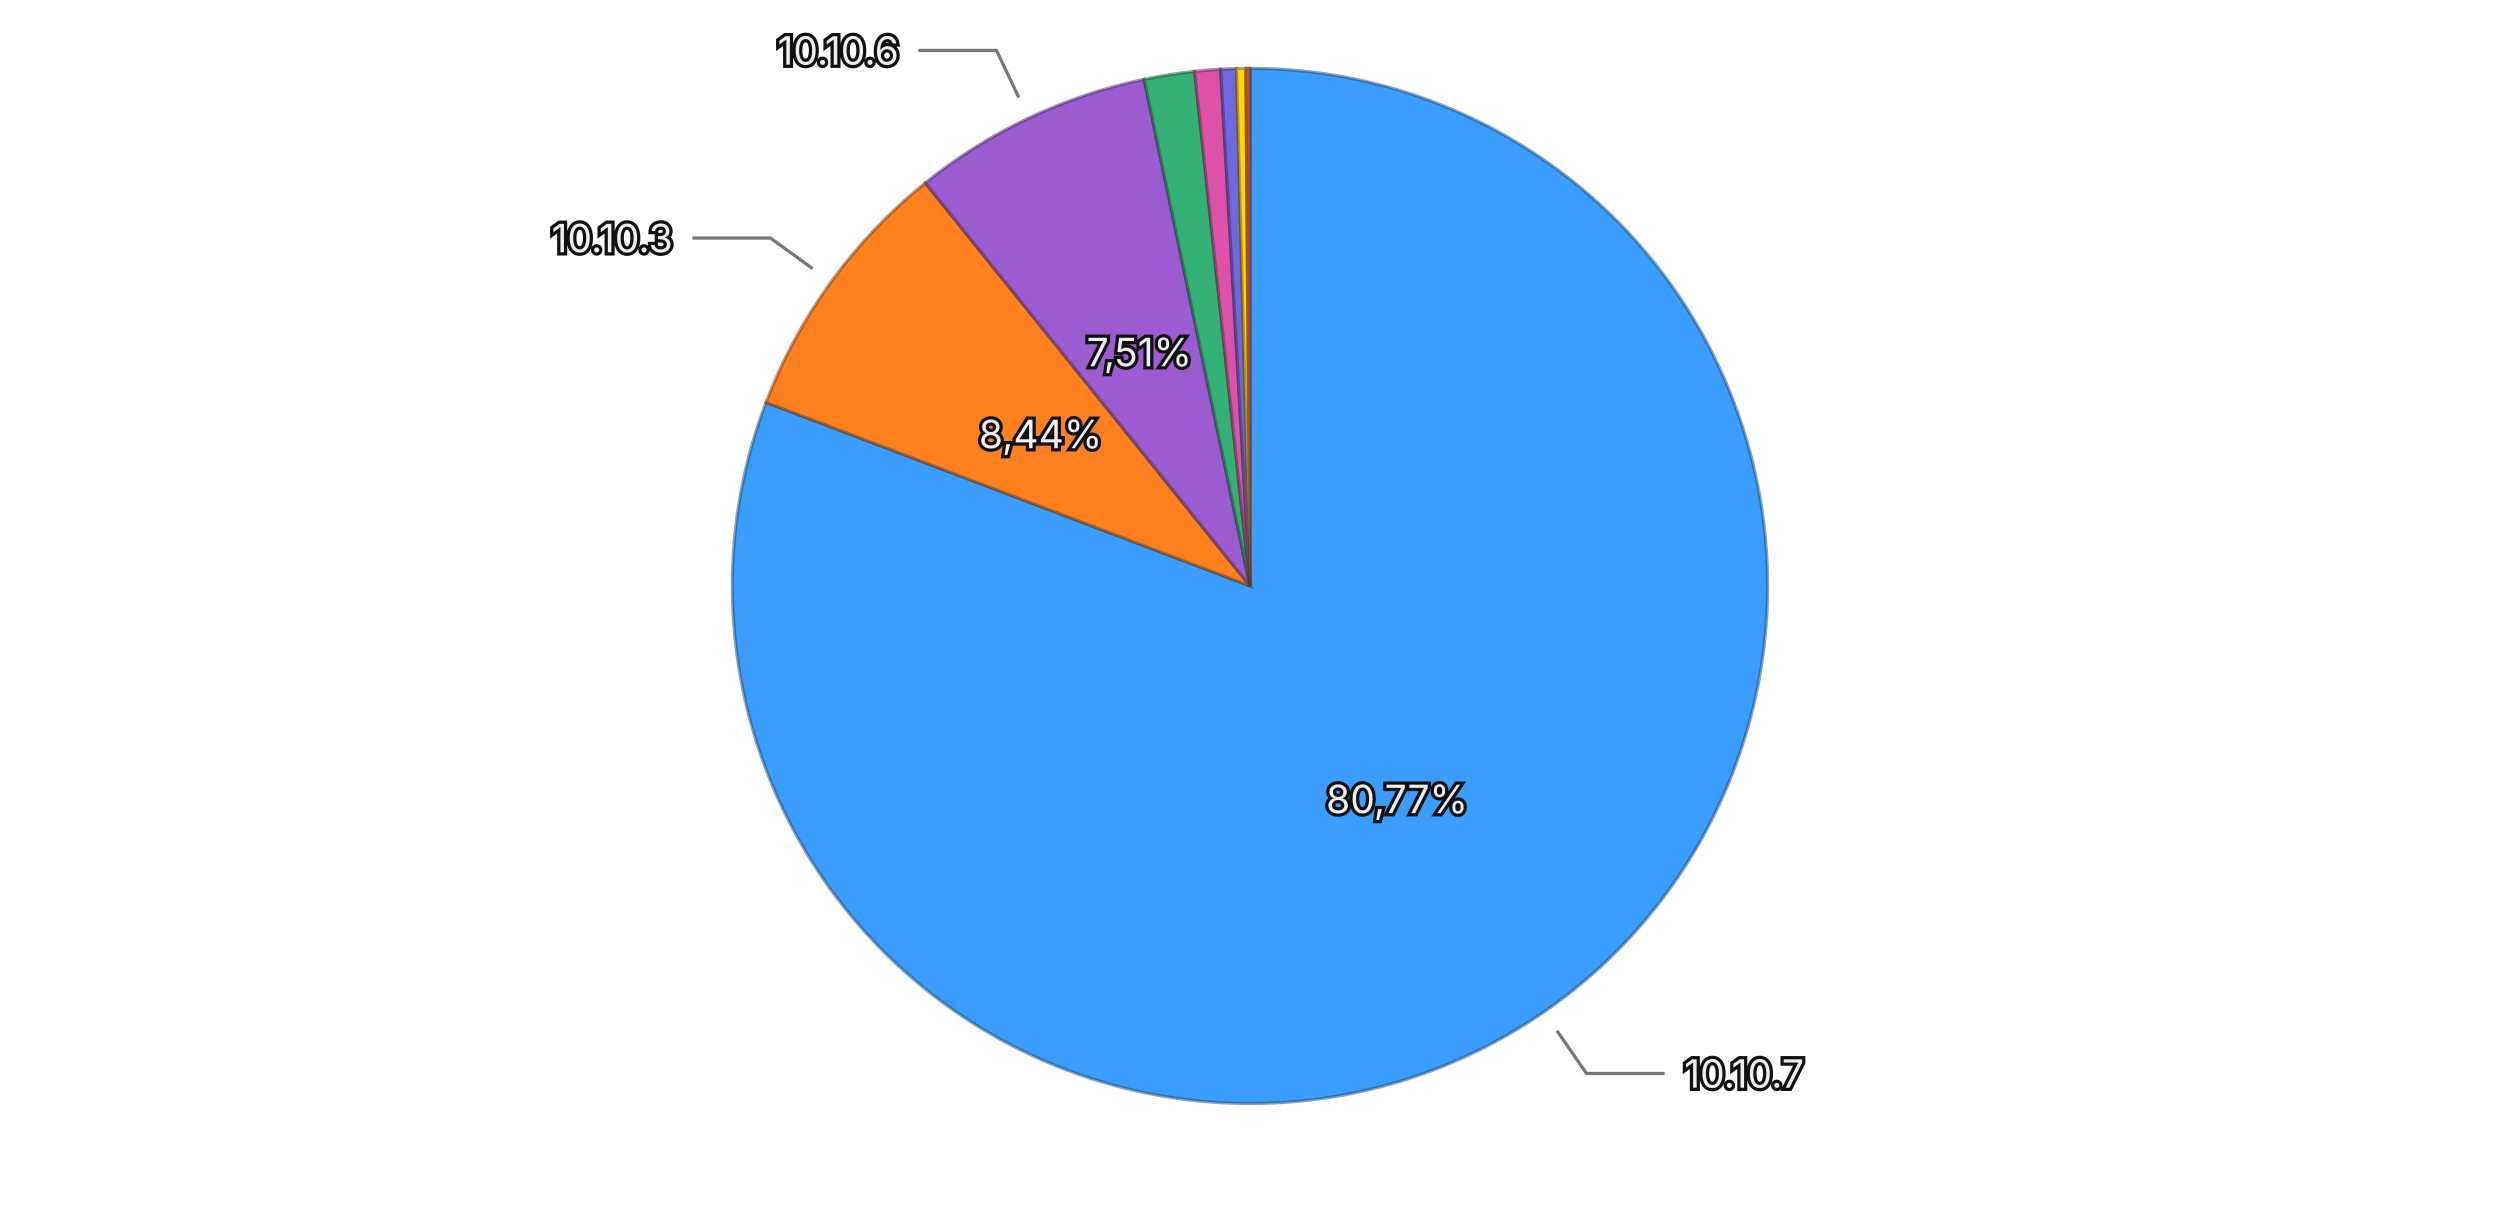
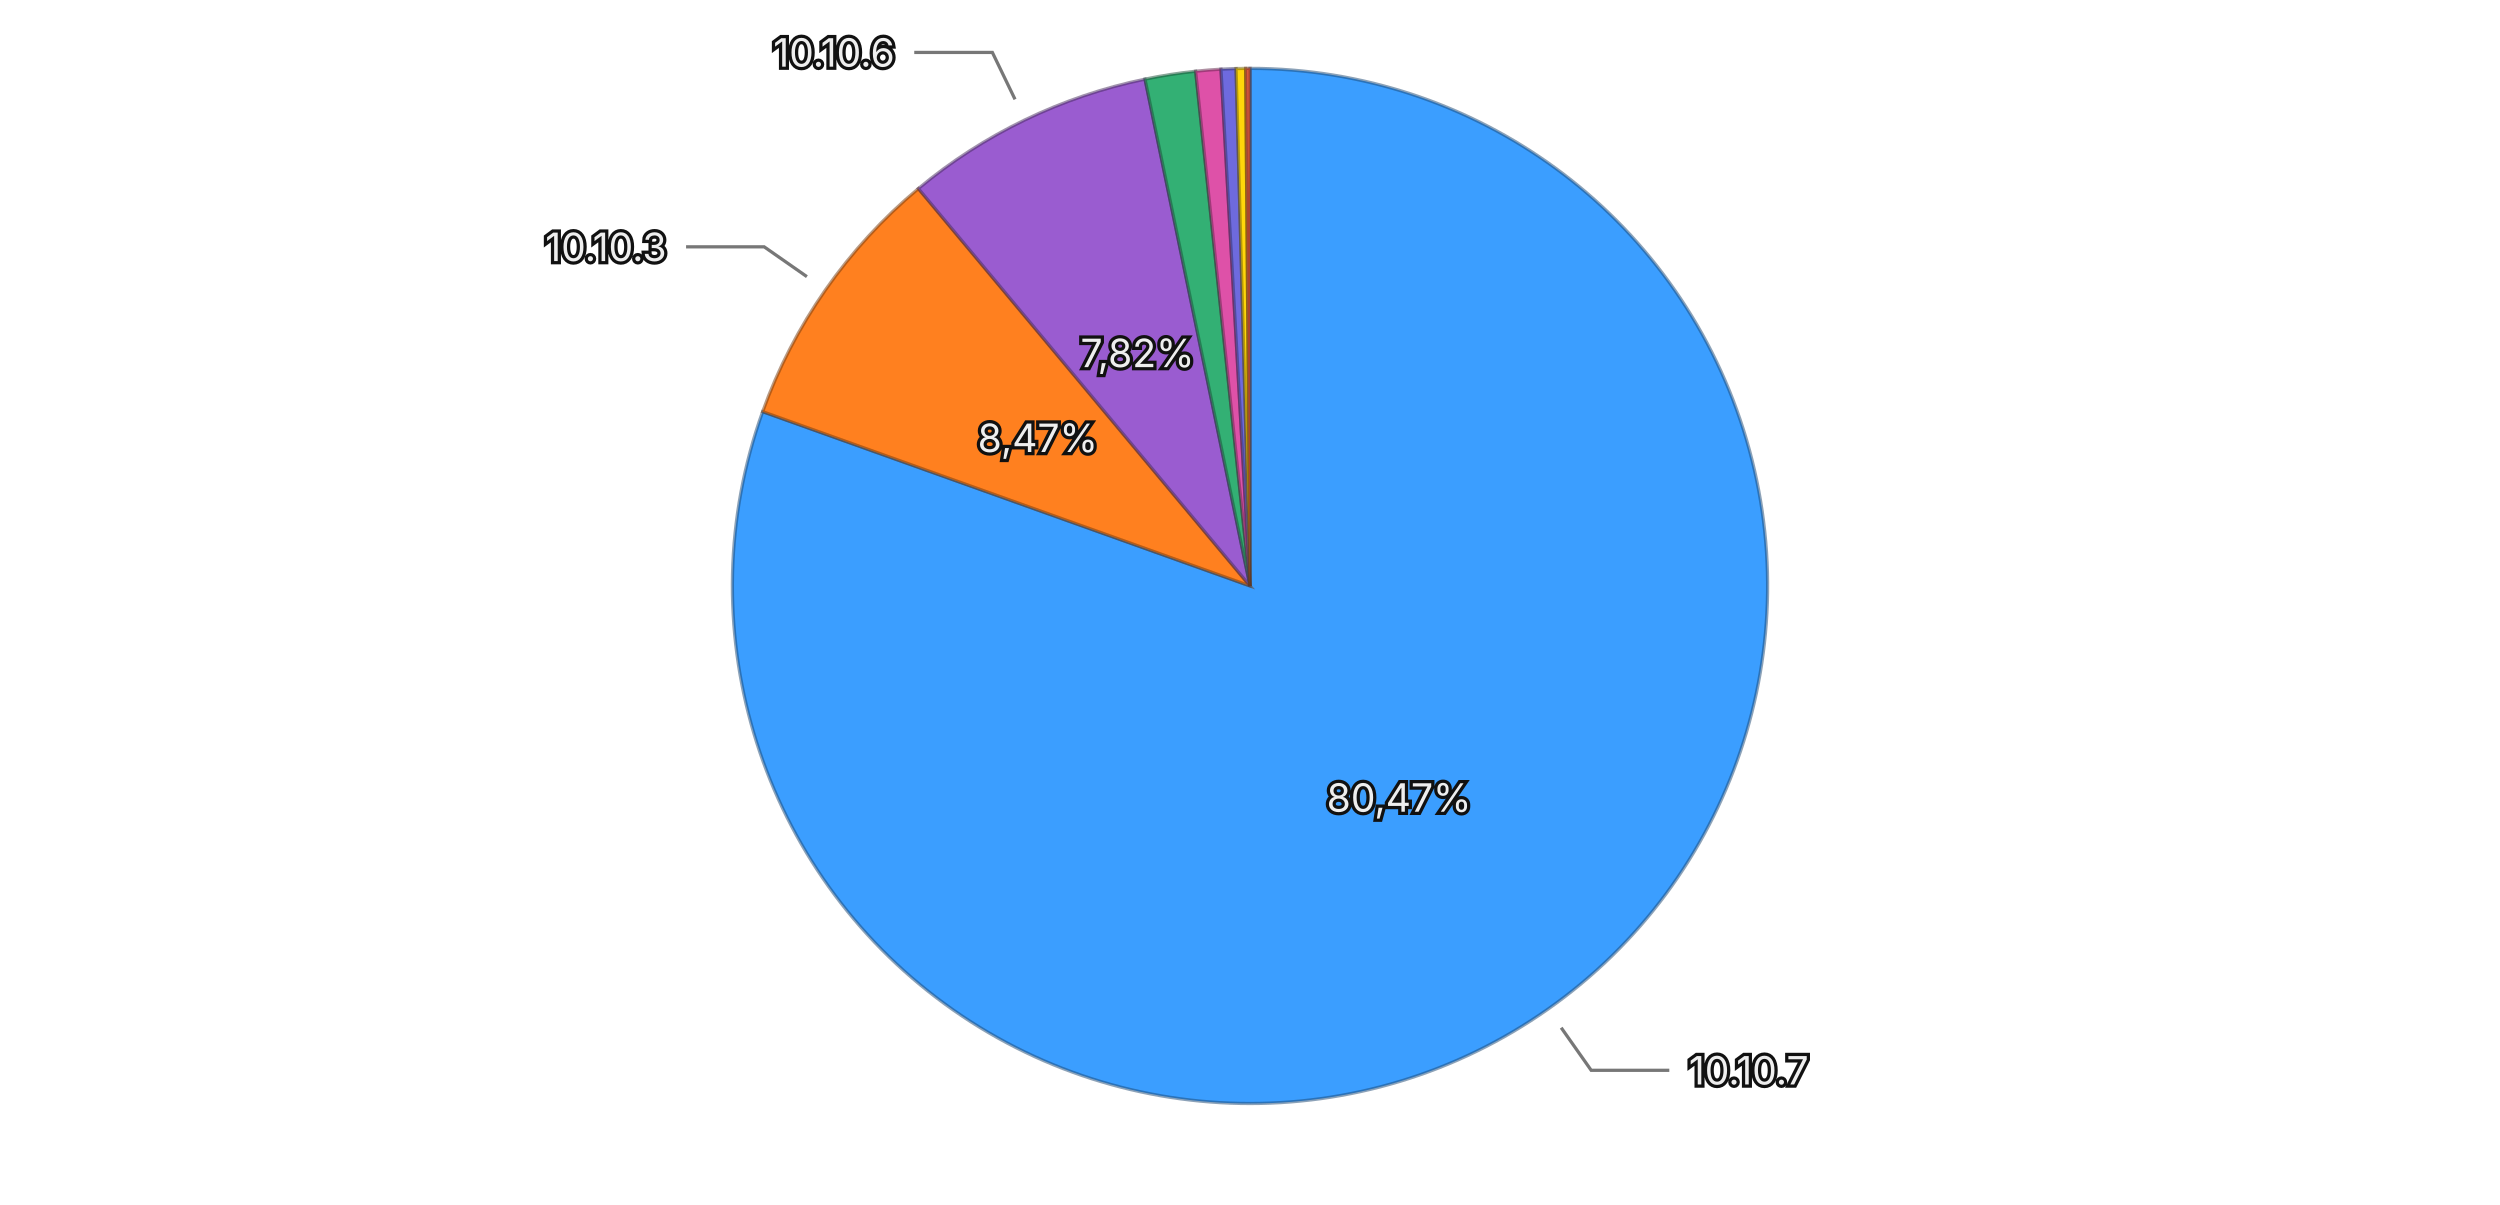
<svg xmlns="http://www.w3.org/2000/svg" viewBox="0 0 768 370">
  <rect width="768" height="370" fill="transparent" />
  <g>
-     <path d="M384,180 L384.000,21.000 A159,159 0 1,1 235.336,123.608 Z" fill="#3b9eff" stroke="rgba(26, 71, 114, 0.5)" stroke-width="1" />
-     <path d="M384,180 L235.336,123.608 A159,159 0 0,1 284.252,56.180 Z" fill="#ff801f" stroke="rgba(114, 57, 13, 0.5)" stroke-width="1" />
-     <path d="M384,180 L284.252,56.180 A159,159 0 0,1 351.462,24.365 Z" fill="#9a5cd0" stroke="rgba(69, 41, 93, 0.5)" stroke-width="1" />
-     <path d="M384,180 L351.462,24.365 A159,159 0 0,1 366.978,21.914 Z" fill="#33b074" stroke="rgba(22, 79, 52, 0.5)" stroke-width="1" />
-     <path d="M384,180 L366.978,21.914 A159,159 0 0,1 374.984,21.256 Z" fill="#de51a8" stroke="rgba(99, 36, 75, 0.5)" stroke-width="1" />
-     <path d="M384,180 L374.984,21.256 A159,159 0 0,1 379.843,21.054 Z" fill="#6e6ade" stroke="rgba(49, 47, 99, 0.5)" stroke-width="1" />
-     <path d="M384,180 L379.843,21.054 A159,159 0 0,1 382.731,21.005 Z" fill="#ffd60a" stroke="rgba(114, 96, 4, 0.5)" stroke-width="1" />
-     <path d="M384,180 L382.731,21.005 A159,159 0 0,1 384.000,21.000 Z" fill="#ec6142" stroke="rgba(106, 43, 29, 0.5)" stroke-width="1" />
-     <text x="429.159" y="245.429" text-anchor="middle" dominant-baseline="central" font-family="system-ui, -apple-system, sans-serif" font-size="12" fill="#eeeeee" stroke="#111111" stroke-width="2" paint-order="stroke">80,77%</text>
-     <text x="319.650" y="133.317" text-anchor="middle" dominant-baseline="central" font-family="system-ui, -apple-system, sans-serif" font-size="12" fill="#eeeeee" stroke="#111111" stroke-width="2" paint-order="stroke">8,44%</text>
-     <text x="349.985" y="108.144" text-anchor="middle" dominant-baseline="central" font-family="system-ui, -apple-system, sans-serif" font-size="12" fill="#eeeeee" stroke="#111111" stroke-width="2" paint-order="stroke">7,51%</text>
+     <path d="M384,180 L384.000,21.000 A159,159 0 1,1 234.285,126.462 Z" fill="#3b9eff" stroke="rgba(26, 71, 114, 0.5)" stroke-width="1" />
+     <path d="M384,180 L234.285,126.462 A159,159 0 0,1 282.120,57.928 Z" fill="#ff801f" stroke="rgba(114, 57, 13, 0.5)" stroke-width="1" />
+     <path d="M384,180 L282.120,57.928 A159,159 0 0,1 351.747,24.306 Z" fill="#9a5cd0" stroke="rgba(69, 41, 93, 0.5)" stroke-width="1" />
+     <path d="M384,180 L351.747,24.306 A159,159 0 0,1 367.300,21.879 Z" fill="#33b074" stroke="rgba(22, 79, 52, 0.5)" stroke-width="1" />
+     <path d="M384,180 L367.300,21.879 A159,159 0 0,1 375.077,21.251 Z" fill="#de51a8" stroke="rgba(99, 36, 75, 0.5)" stroke-width="1" />
+     <path d="M384,180 L375.077,21.251 A159,159 0 0,1 379.712,21.058 Z" fill="#6e6ade" stroke="rgba(49, 47, 99, 0.5)" stroke-width="1" />
+     <path d="M384,180 L379.712,21.058 A159,159 0 0,1 382.664,21.006 Z" fill="#ffd60a" stroke="rgba(114, 96, 4, 0.5)" stroke-width="1" />
+     <path d="M384,180 L382.664,21.006 A159,159 0 0,1 384.000,21.000 Z" fill="#ec6142" stroke="rgba(106, 43, 29, 0.5)" stroke-width="1" />
+     <text x="429.783" y="244.994" text-anchor="middle" dominant-baseline="central" font-family="system-ui, -apple-system, sans-serif" font-size="12" fill="#eeeeee" stroke="#111111" stroke-width="2" paint-order="stroke">80,47%</text>
+     <text x="318.809" y="134.498" text-anchor="middle" dominant-baseline="central" font-family="system-ui, -apple-system, sans-serif" font-size="12" fill="#eeeeee" stroke="#111111" stroke-width="2" paint-order="stroke">8,47%</text>
+     <text x="349.429" y="108.410" text-anchor="middle" dominant-baseline="central" font-family="system-ui, -apple-system, sans-serif" font-size="12" fill="#eeeeee" stroke="#111111" stroke-width="2" paint-order="stroke">7,82%</text>
    <g opacity="1">
-       <path fill="none" stroke="#777777" stroke-width="1" d="M478.294,316.619L487.383,329.787L511.383,329.787" />
-       <text x="517.383" y="329.787" text-anchor="start" dominant-baseline="central" font-family="system-ui, -apple-system, sans-serif" font-size="12" fill="#eeeeee" stroke="#111111" stroke-width="2" paint-order="stroke">10.10.7</text>
+       <path fill="none" stroke="#777777" stroke-width="1" d="M479.597,315.710L488.811,328.791L512.811,328.791" />
+       <text x="518.811" y="328.791" text-anchor="start" dominant-baseline="central" font-family="system-ui, -apple-system, sans-serif" font-size="12" fill="#eeeeee" stroke="#111111" stroke-width="2" paint-order="stroke">10.10.7</text>
    </g>
    <g opacity="1">
-       <path fill="none" stroke="#777777" stroke-width="1" d="M249.634,82.523L236.683,73.128L212.683,73.128" />
-       <text x="206.683" y="73.128" text-anchor="end" dominant-baseline="central" font-family="system-ui, -apple-system, sans-serif" font-size="12" fill="#eeeeee" stroke="#111111" stroke-width="2" paint-order="stroke">10.10.3</text>
+       <path fill="none" stroke="#777777" stroke-width="1" d="M247.879,84.989L234.759,75.832L210.759,75.832" />
+       <text x="204.759" y="75.832" text-anchor="end" dominant-baseline="central" font-family="system-ui, -apple-system, sans-serif" font-size="12" fill="#eeeeee" stroke="#111111" stroke-width="2" paint-order="stroke">10.10.3</text>
    </g>
    <g opacity="1">
-       <path fill="none" stroke="#777777" stroke-width="1" d="M312.976,29.961L306.130,15.500L282.130,15.500" />
-       <text x="276.130" y="15.500" text-anchor="end" dominant-baseline="central" font-family="system-ui, -apple-system, sans-serif" font-size="12" fill="#eeeeee" stroke="#111111" stroke-width="2" paint-order="stroke">10.10.6</text>
+       <path fill="none" stroke="#777777" stroke-width="1" d="M311.815,30.517L304.857,16.109L280.857,16.109" />
+       <text x="274.857" y="16.109" text-anchor="end" dominant-baseline="central" font-family="system-ui, -apple-system, sans-serif" font-size="12" fill="#eeeeee" stroke="#111111" stroke-width="2" paint-order="stroke">10.10.6</text>
    </g>
  </g>
</svg>
